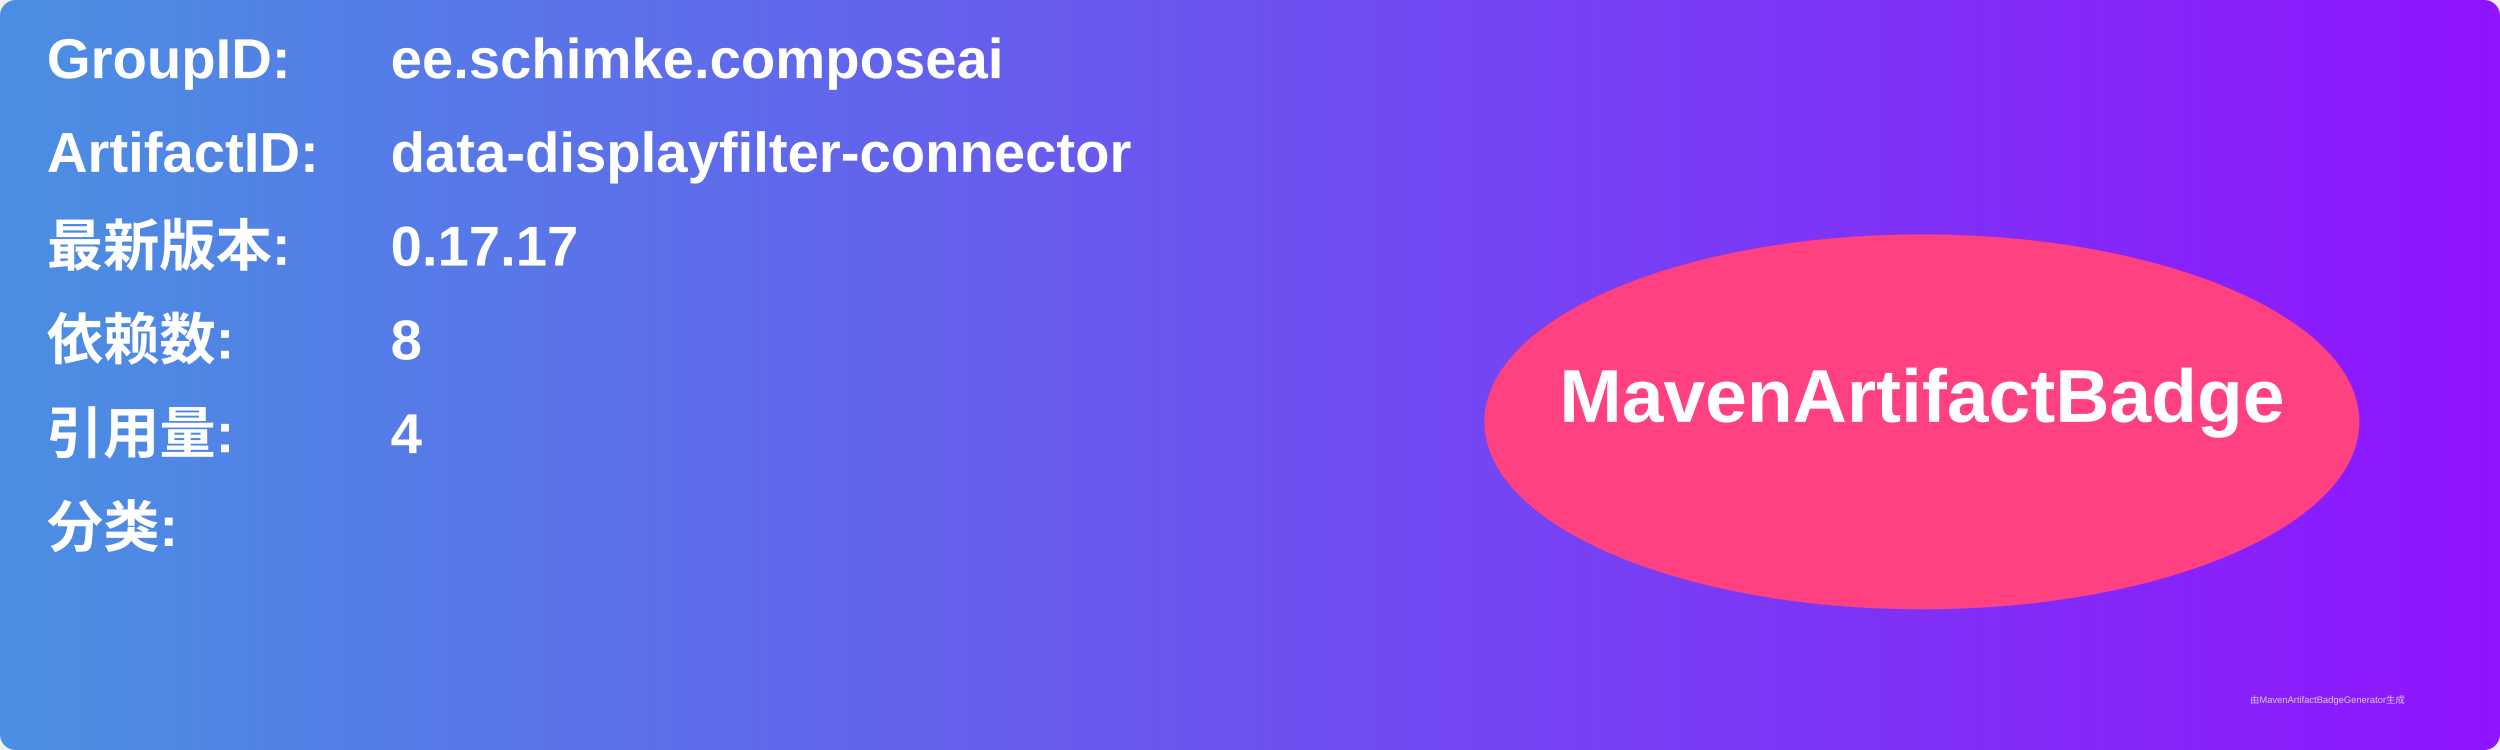
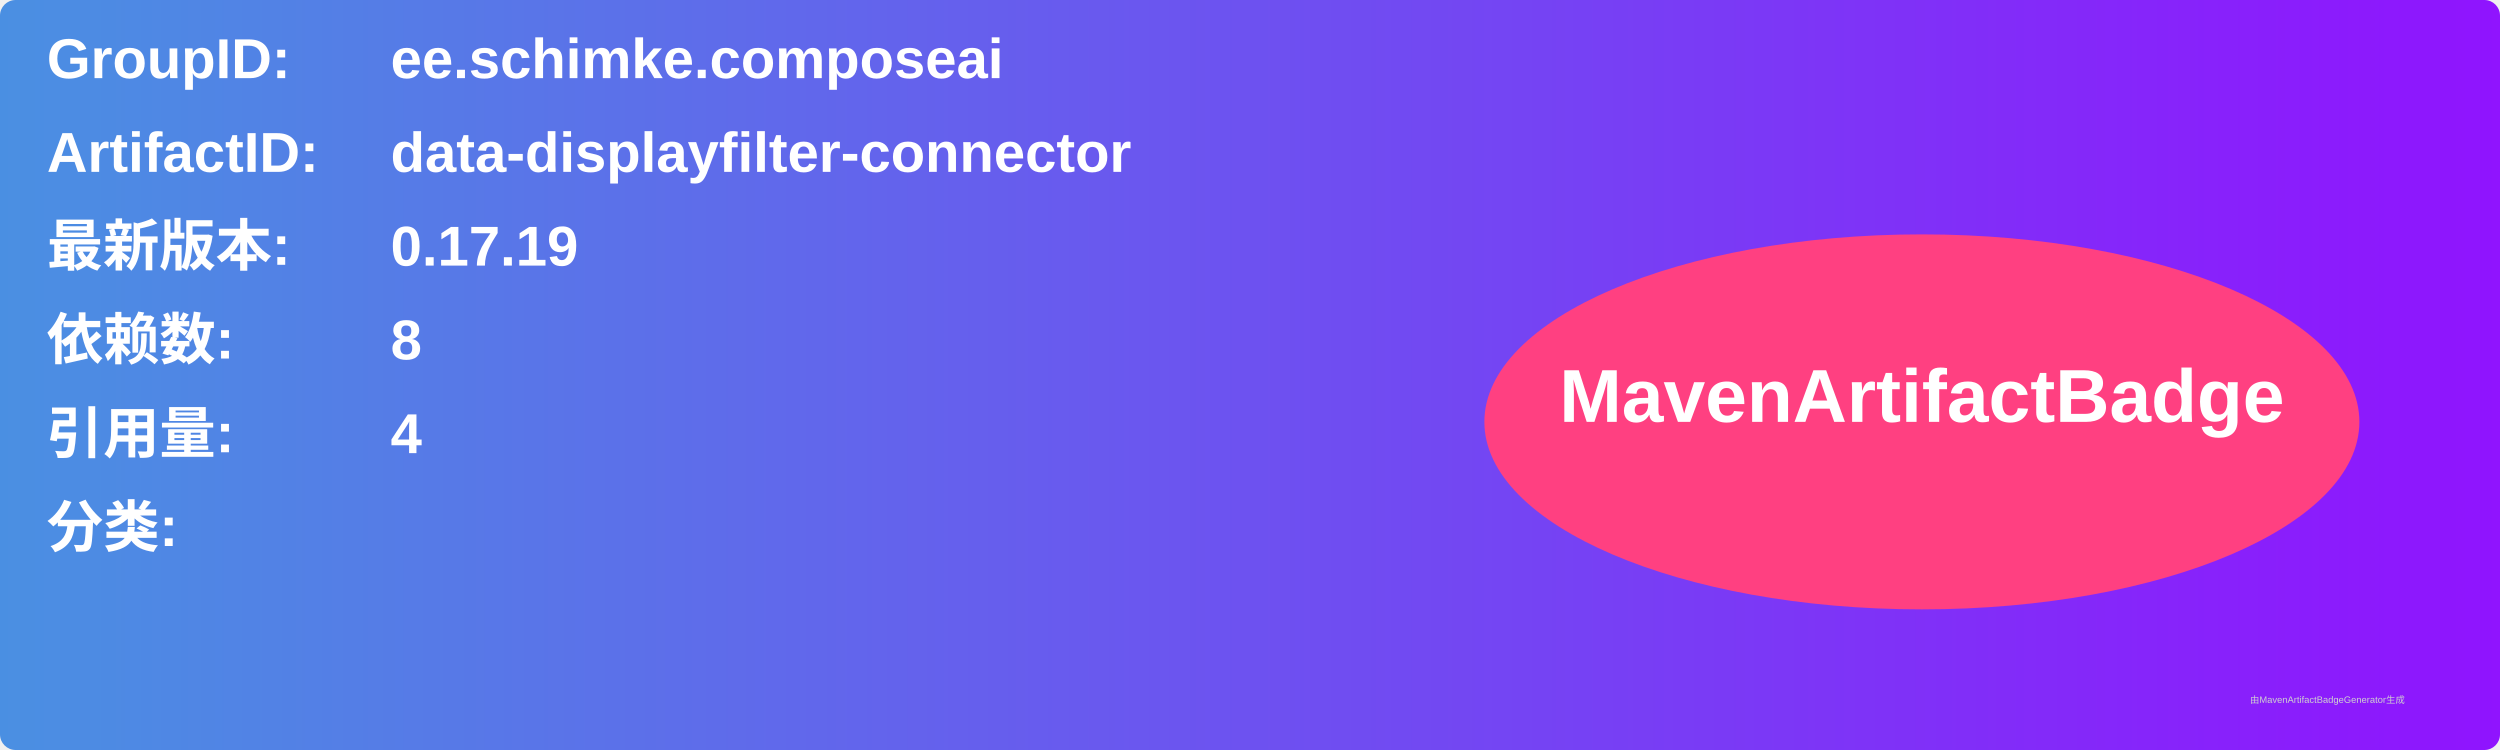
<svg xmlns="http://www.w3.org/2000/svg" width="800" height="240" viewBox="0 0 800 240">
  <linearGradient id="grad" x1="0%" y1="0%" x2="100%" y2="0%">
    <stop offset="0%" stop-color="#4a90e2" />
    <stop offset="100%" stop-color="#9013fe" />
  </linearGradient>
  <rect width="100%" height="100%" rx="5" ry="5" fill="url(#grad)" />
  <g transform="translate(15, 15)">
    <text x="0" y="10" font-family="Arial" font-size="18" fill="white" font-weight="bold" width="260">GroupID:</text>
    <text x="110" y="10" font-family="Arial" font-size="18" fill="white" font-weight="bold" width="460">ee.schimke.composeai</text>
    <text x="0" y="40" font-family="Arial" font-size="18" fill="white" font-weight="bold" width="260">ArtifactID:</text>
    <text x="110" y="40" font-family="Arial" font-size="18" fill="white" font-weight="bold" width="460">data-displayfilter-connector</text>
    <text x="0" y="70" font-family="Arial" font-size="18" fill="white" font-weight="bold">最新版本:</text>
    <text x="110" y="70" font-family="Arial" font-size="18" fill="white" font-weight="bold">
-       <tspan font-weight="bold">0.17.17</tspan>
+       <tspan font-weight="bold">0.17.19</tspan>
    </text>
    <text x="0" y="100" font-family="Arial" font-size="18" fill="white" font-weight="bold">依赖数: </text>
    <text x="110" y="100" font-family="Arial" font-size="18" fill="white">
      <tspan font-weight="bold">8</tspan>
    </text>
    <text x="0" y="130" font-family="Arial" font-size="18" fill="white" font-weight="bold">引用量: </text>
    <text x="110" y="130" font-family="Arial" font-size="18" fill="white">
      <tspan font-weight="bold">4</tspan>
    </text>
    <text x="0" y="160" font-family="Arial" font-size="18" fill="white" font-weight="bold">分类:</text>
    <text x="10" y="190" font-family="Arial" font-size="10" fill="white">
      <tspan font-weight="bold" />
    </text>
    <ellipse cx="600" cy="120" rx="140" ry="60" fill="#ff4081" />
    <text x="600" y="120" text-anchor="middle" font-family="Arial" font-size="24" fill="white" font-weight="bold">MavenArtifactBadge</text>
  </g>
  <text x="720" y="225" font-family="Arial" font-size="3" fill="#d0d0d0">由MavenArtifactBadgeGenerator生成</text>
</svg>
